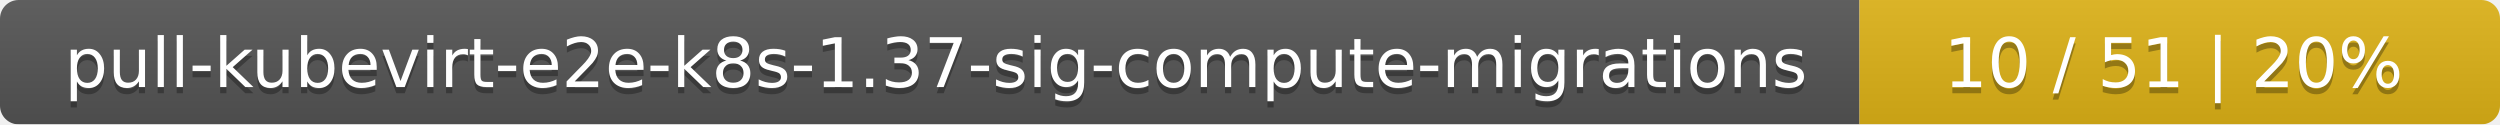
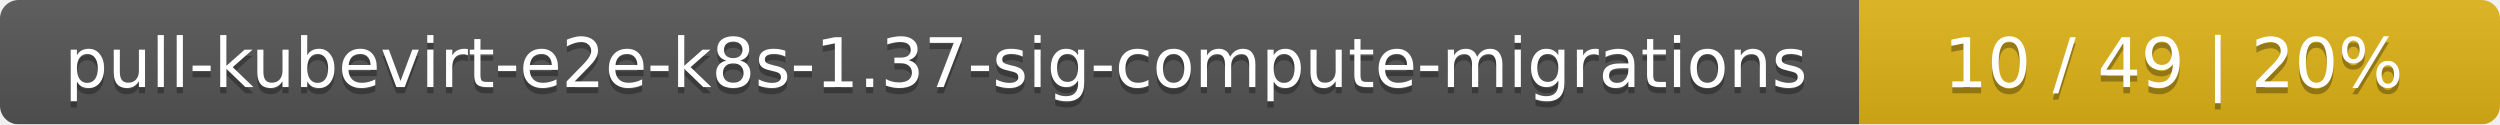
<svg xmlns="http://www.w3.org/2000/svg" width="402" height="20">
  <linearGradient id="smooth" x2="0" y2="100%">
    <stop offset="0" stop-color="#bbb" stop-opacity=".1" />
    <stop offset="1" stop-opacity=".1" />
  </linearGradient>
  <mask id="round">
    <rect width="402" height="20" rx="3" fill="#fff" />
  </mask>
  <g mask="url(#round)">
    <rect width="299" height="20" fill="#555" />
    <rect x="299" width="103" height="20" fill="#dfb317" />
    <rect width="402" height="20" fill="url(#smooth)" />
  </g>
  <g fill="#fff" text-anchor="middle" font-family="DejaVu Sans,Verdana,Geneva,sans-serif" font-size="11">
    <text x="150.5" y="15" fill="#010101" fill-opacity=".3">pull-kubevirt-e2e-k8s-1.37-sig-compute-migrations</text>
    <text x="150.5" y="14">pull-kubevirt-e2e-k8s-1.37-sig-compute-migrations</text>
-     <text x="349.5" y="15" fill="#010101" fill-opacity=".3">10 / 51    |    20%</text>
-     <text x="349.5" y="14">10 / 51    |    20%</text>
+     <text x="349.5" y="15" fill="#010101" fill-opacity=".3">10 / 49    |    20%</text>
+     <text x="349.5" y="14">10 / 49    |    20%</text>
  </g>
</svg>
